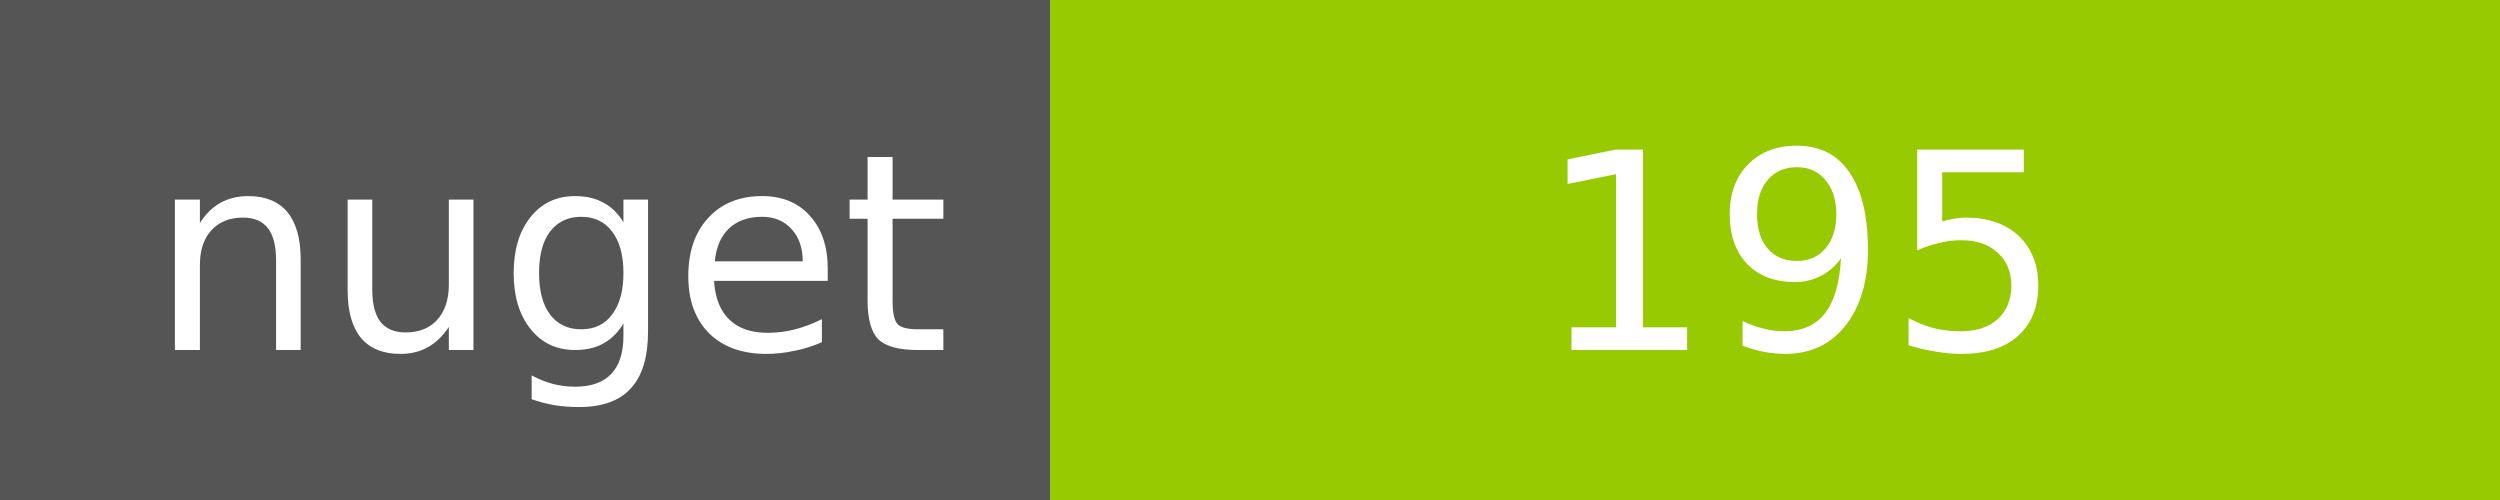
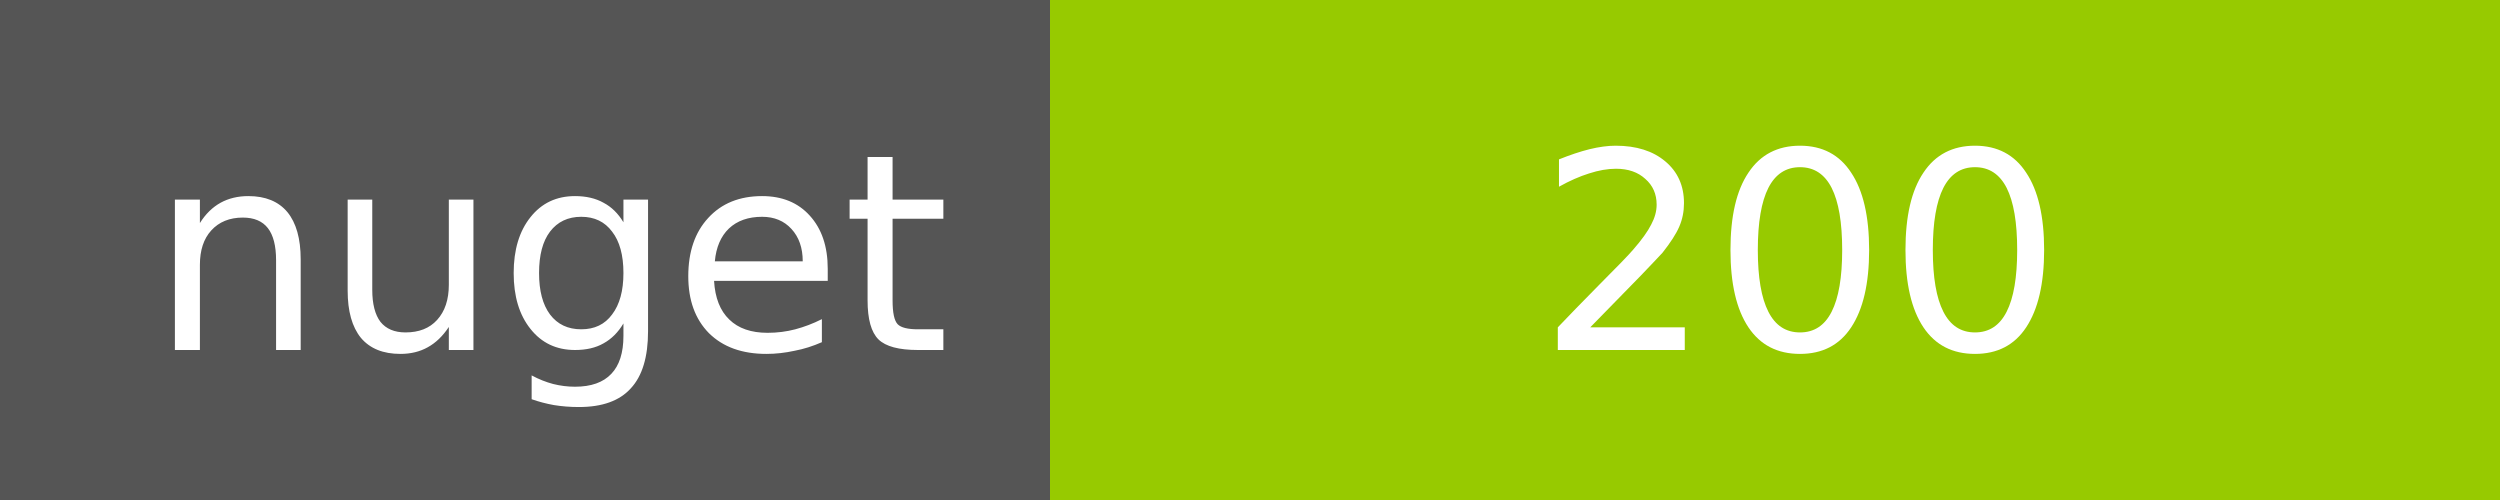
<svg xmlns="http://www.w3.org/2000/svg" width="100" height="20">
  <g shape-rendering="crispEdges">
    <path fill="#555" d="M0 0h42v20H0z" />
    <path fill="#97CA00" d="M42 0h58v20H42z" />
  </g>
  <g fill="#fff" text-anchor="middle" font-family="DejaVu Sans,Verdana,Geneva,sans-serif" font-size="11">
    <text x="22" y="14">nuget</text>
-     <text x="72" y="14">195</text>
+     <text x="72" y="14">200</text>
  </g>
</svg>
